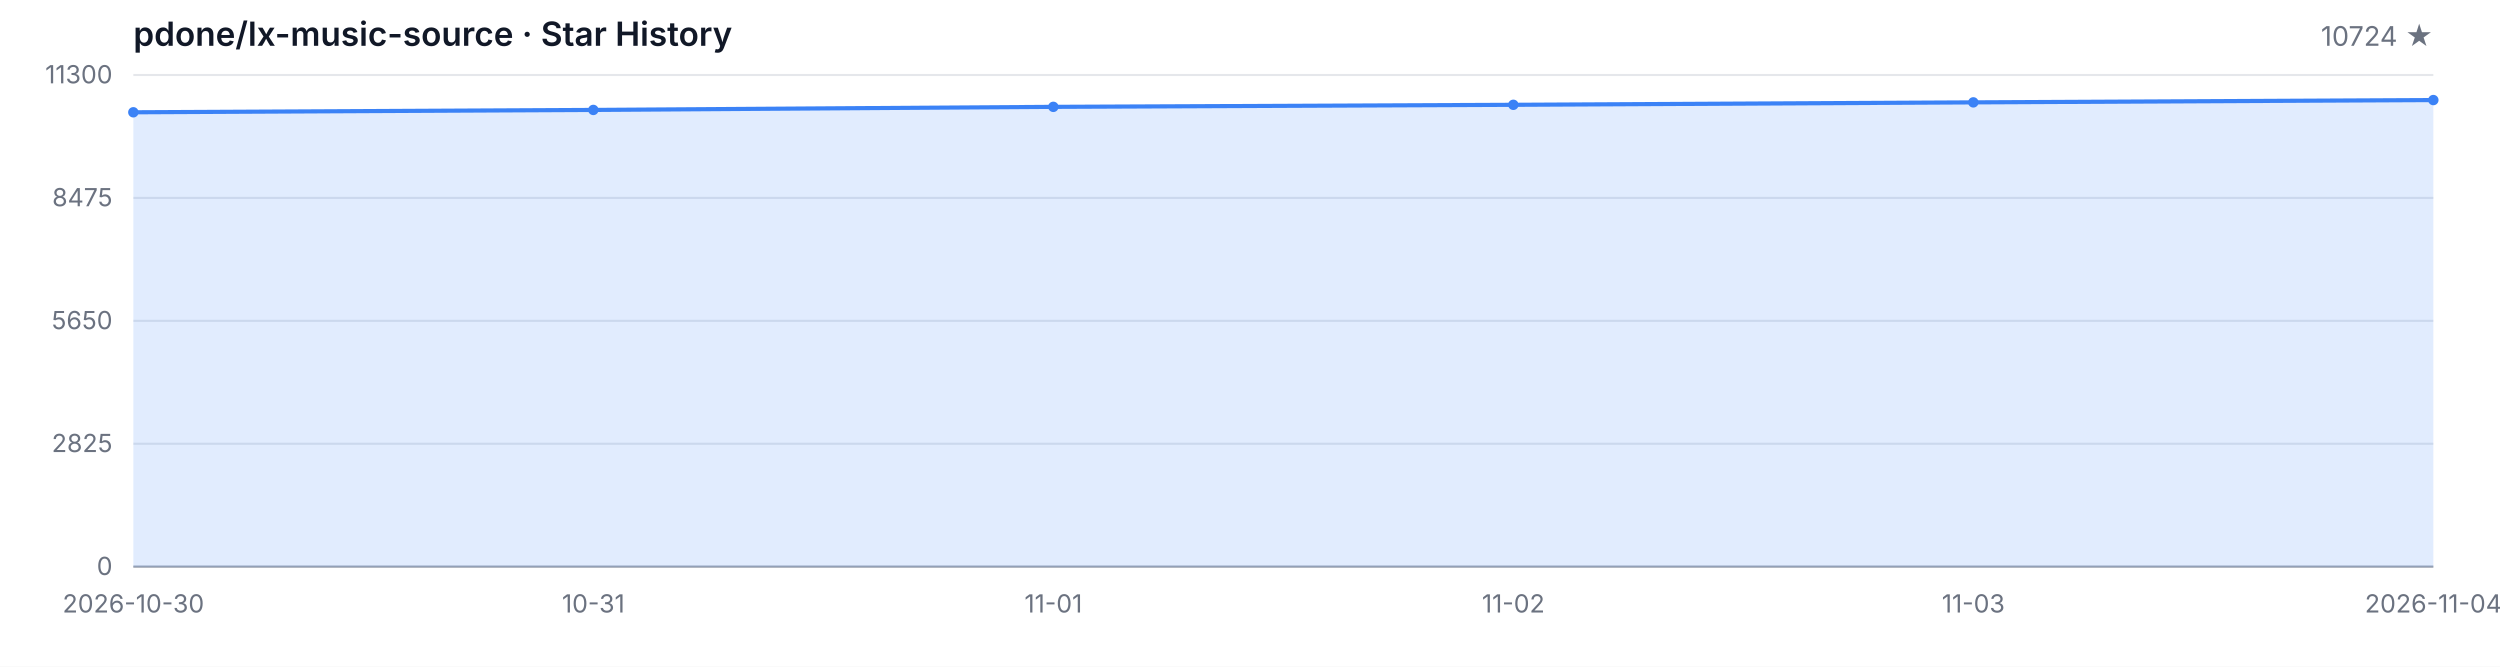
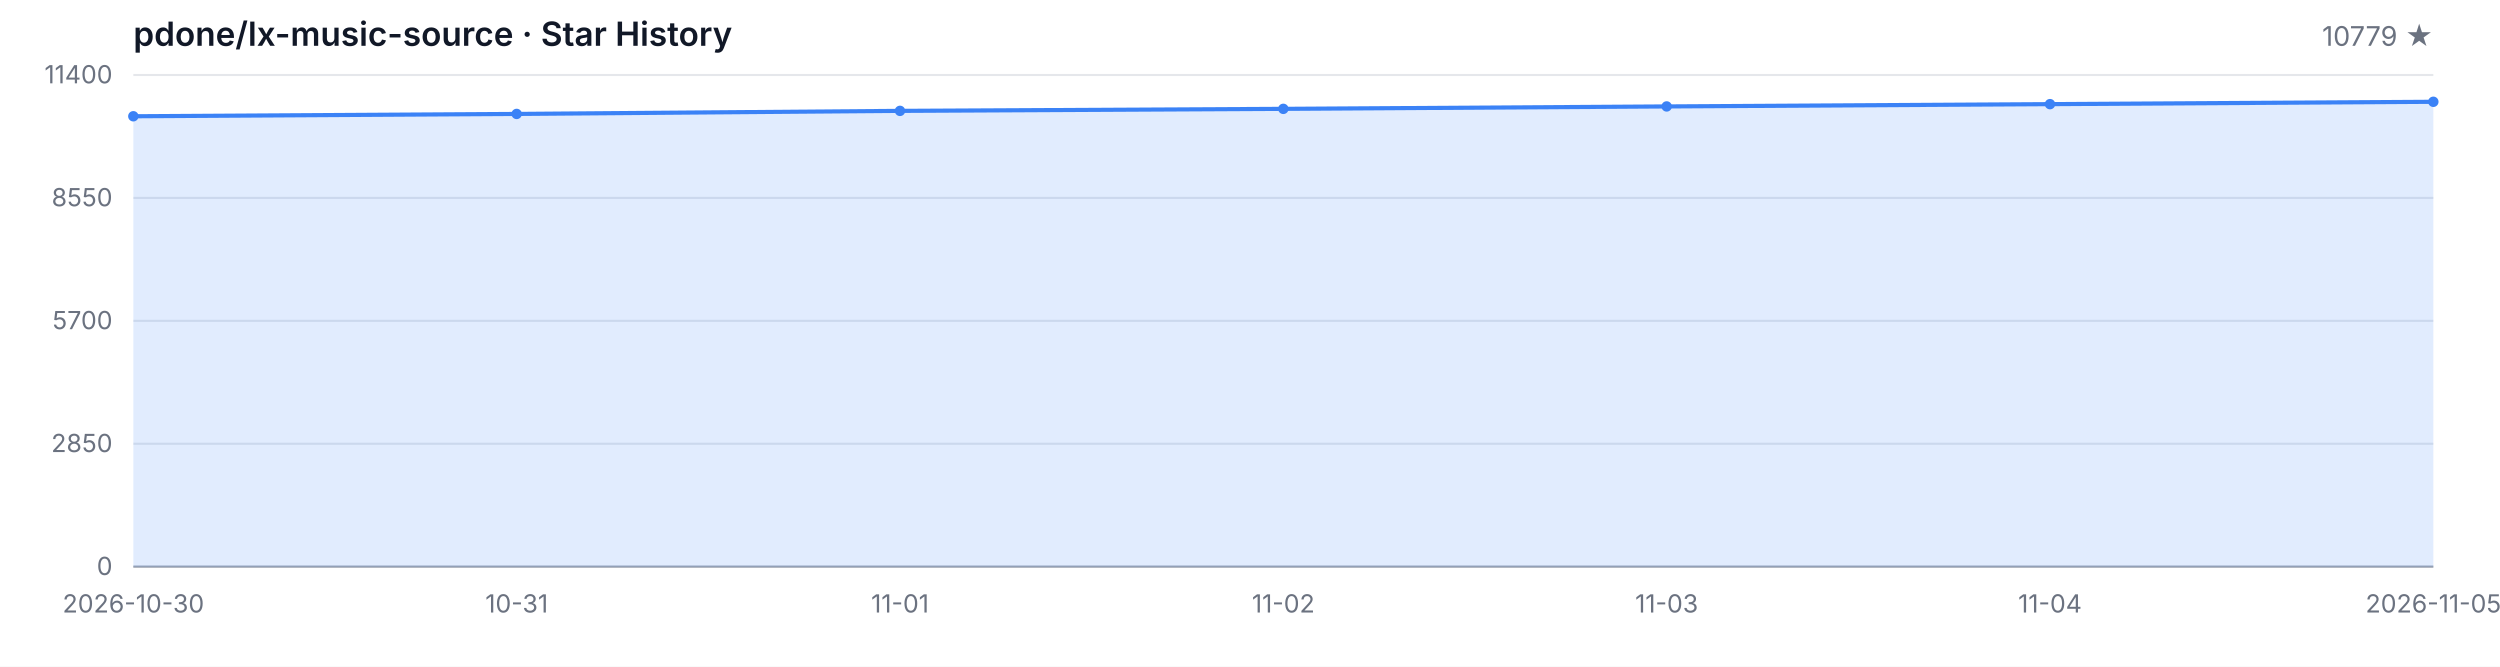
<svg xmlns="http://www.w3.org/2000/svg" width="1200" height="320" viewBox="0 0 1200 320" role="img" aria-label="Star History">
  <style>
  .bg { fill: #ffffff; }
  .grid { stroke: #e5e7eb; stroke-width: 1; }
  .axis { stroke: #9ca3af; stroke-width: 1; }
  .area { fill: rgba(59, 130, 246, 0.15); }
  .line { fill: none; stroke: #3b82f6; stroke-width: 2; stroke-linejoin: round; stroke-linecap: round; }
  .dot { fill: #3b82f6; }
  .tlabel { fill: #6b7280; font-family: -apple-system, BlinkMacSystemFont, 'Segoe UI', sans-serif; font-size: 12px; }
  .title { fill: #111827; font-family: -apple-system, BlinkMacSystemFont, 'Segoe UI', sans-serif; font-size: 16px; font-weight: 600; }
  .subtitle { fill: #6b7280; font-family: -apple-system, BlinkMacSystemFont, 'Segoe UI', sans-serif; font-size: 13px; }
  @media (prefers-color-scheme: dark) {
    .bg { fill: #0d1117; }
    .grid { stroke: #21262d; }
    .axis { stroke: #484f58; }
    .area { fill: rgba(58, 132, 255, 0.18); }
    .line { stroke: #58a6ff; }
    .dot { fill: #58a6ff; }
    .tlabel { fill: #8b949e; }
    .title { fill: #c9d1d9; }
    .subtitle { fill: #8b949e; }
  }
</style>
  <rect class="bg" width="1200" height="320" />
  <text class="title" x="64" y="22">pdone/lx-music-source · Star History</text>
-   <text class="subtitle" x="1168" y="22" text-anchor="end">10724 ★</text>
+   <text class="subtitle" x="1168" y="22" text-anchor="end">10779 ★</text>
  <line class="grid" x1="64" y1="272.00" x2="1168" y2="272.00" />
  <line class="grid" x1="64" y1="213.00" x2="1168" y2="213.00" />
  <line class="grid" x1="64" y1="154.00" x2="1168" y2="154.00" />
  <line class="grid" x1="64" y1="95.00" x2="1168" y2="95.00" />
  <line class="grid" x1="64" y1="36.00" x2="1168" y2="36.00" />
  <text class="tlabel" x="54" y="276.00" text-anchor="end">0</text>
-   <text class="tlabel" x="54" y="217.00" text-anchor="end">2825</text>
-   <text class="tlabel" x="54" y="158.00" text-anchor="end">5650</text>
-   <text class="tlabel" x="54" y="99.00" text-anchor="end">8475</text>
-   <text class="tlabel" x="54" y="40.00" text-anchor="end">11300</text>
+   <text class="tlabel" x="54" y="217.00" text-anchor="end">2850</text>
+   <text class="tlabel" x="54" y="158.00" text-anchor="end">5700</text>
+   <text class="tlabel" x="54" y="99.00" text-anchor="end">8550</text>
+   <text class="tlabel" x="54" y="40.00" text-anchor="end">11400</text>
  <line class="axis" x1="64" y1="272" x2="1168" y2="272" />
-   <path class="area" d="M 64.00 272.00 L 64.00 53.90 L 284.80 52.77 L 505.60 51.29 L 726.40 50.31 L 947.20 49.14 L 1168.00 48.03 L 1168.00 272.00 Z" />
-   <path class="line" d="M 64.00 53.90 L 284.80 52.77 L 505.60 51.29 L 726.40 50.31 L 947.20 49.14 L 1168.00 48.03" />
-   <circle class="dot" cx="64.00" cy="53.90" r="2.5" />
-   <circle class="dot" cx="284.80" cy="52.77" r="2.5" />
-   <circle class="dot" cx="505.60" cy="51.29" r="2.5" />
-   <circle class="dot" cx="726.40" cy="50.31" r="2.5" />
-   <circle class="dot" cx="947.20" cy="49.14" r="2.5" />
-   <circle class="dot" cx="1168.00" cy="48.03" r="2.5" />
+   <path class="area" d="M 64.00 272.00 L 64.00 55.81 L 248.00 54.69 L 432.00 53.22 L 616.00 52.25 L 800.00 51.09 L 984.00 49.99 L 1168.00 48.86 L 1168.00 272.00 Z" />
+   <path class="line" d="M 64.00 55.81 L 248.00 54.69 L 432.00 53.22 L 616.00 52.25 L 800.00 51.09 L 984.00 49.99 L 1168.00 48.86" />
+   <circle class="dot" cx="64.00" cy="55.81" r="2.5" />
+   <circle class="dot" cx="248.00" cy="54.69" r="2.5" />
+   <circle class="dot" cx="432.00" cy="53.22" r="2.5" />
+   <circle class="dot" cx="616.00" cy="52.25" r="2.5" />
+   <circle class="dot" cx="800.00" cy="51.09" r="2.5" />
+   <circle class="dot" cx="984.00" cy="49.99" r="2.5" />
+   <circle class="dot" cx="1168.00" cy="48.86" r="2.5" />
  <text class="tlabel" x="64.00" y="294" text-anchor="middle">2026-10-30</text>
-   <text class="tlabel" x="284.80" y="294" text-anchor="middle">10-31</text>
-   <text class="tlabel" x="505.60" y="294" text-anchor="middle">11-01</text>
-   <text class="tlabel" x="726.40" y="294" text-anchor="middle">11-02</text>
-   <text class="tlabel" x="947.20" y="294" text-anchor="middle">11-03</text>
-   <text class="tlabel" x="1168.00" y="294" text-anchor="middle">2026-11-04</text>
+   <text class="tlabel" x="248.00" y="294" text-anchor="middle">10-31</text>
+   <text class="tlabel" x="432.00" y="294" text-anchor="middle">11-01</text>
+   <text class="tlabel" x="616.00" y="294" text-anchor="middle">11-02</text>
+   <text class="tlabel" x="800.00" y="294" text-anchor="middle">11-03</text>
+   <text class="tlabel" x="984.00" y="294" text-anchor="middle">11-04</text>
+   <text class="tlabel" x="1168.00" y="294" text-anchor="middle">2026-11-05</text>
</svg>
